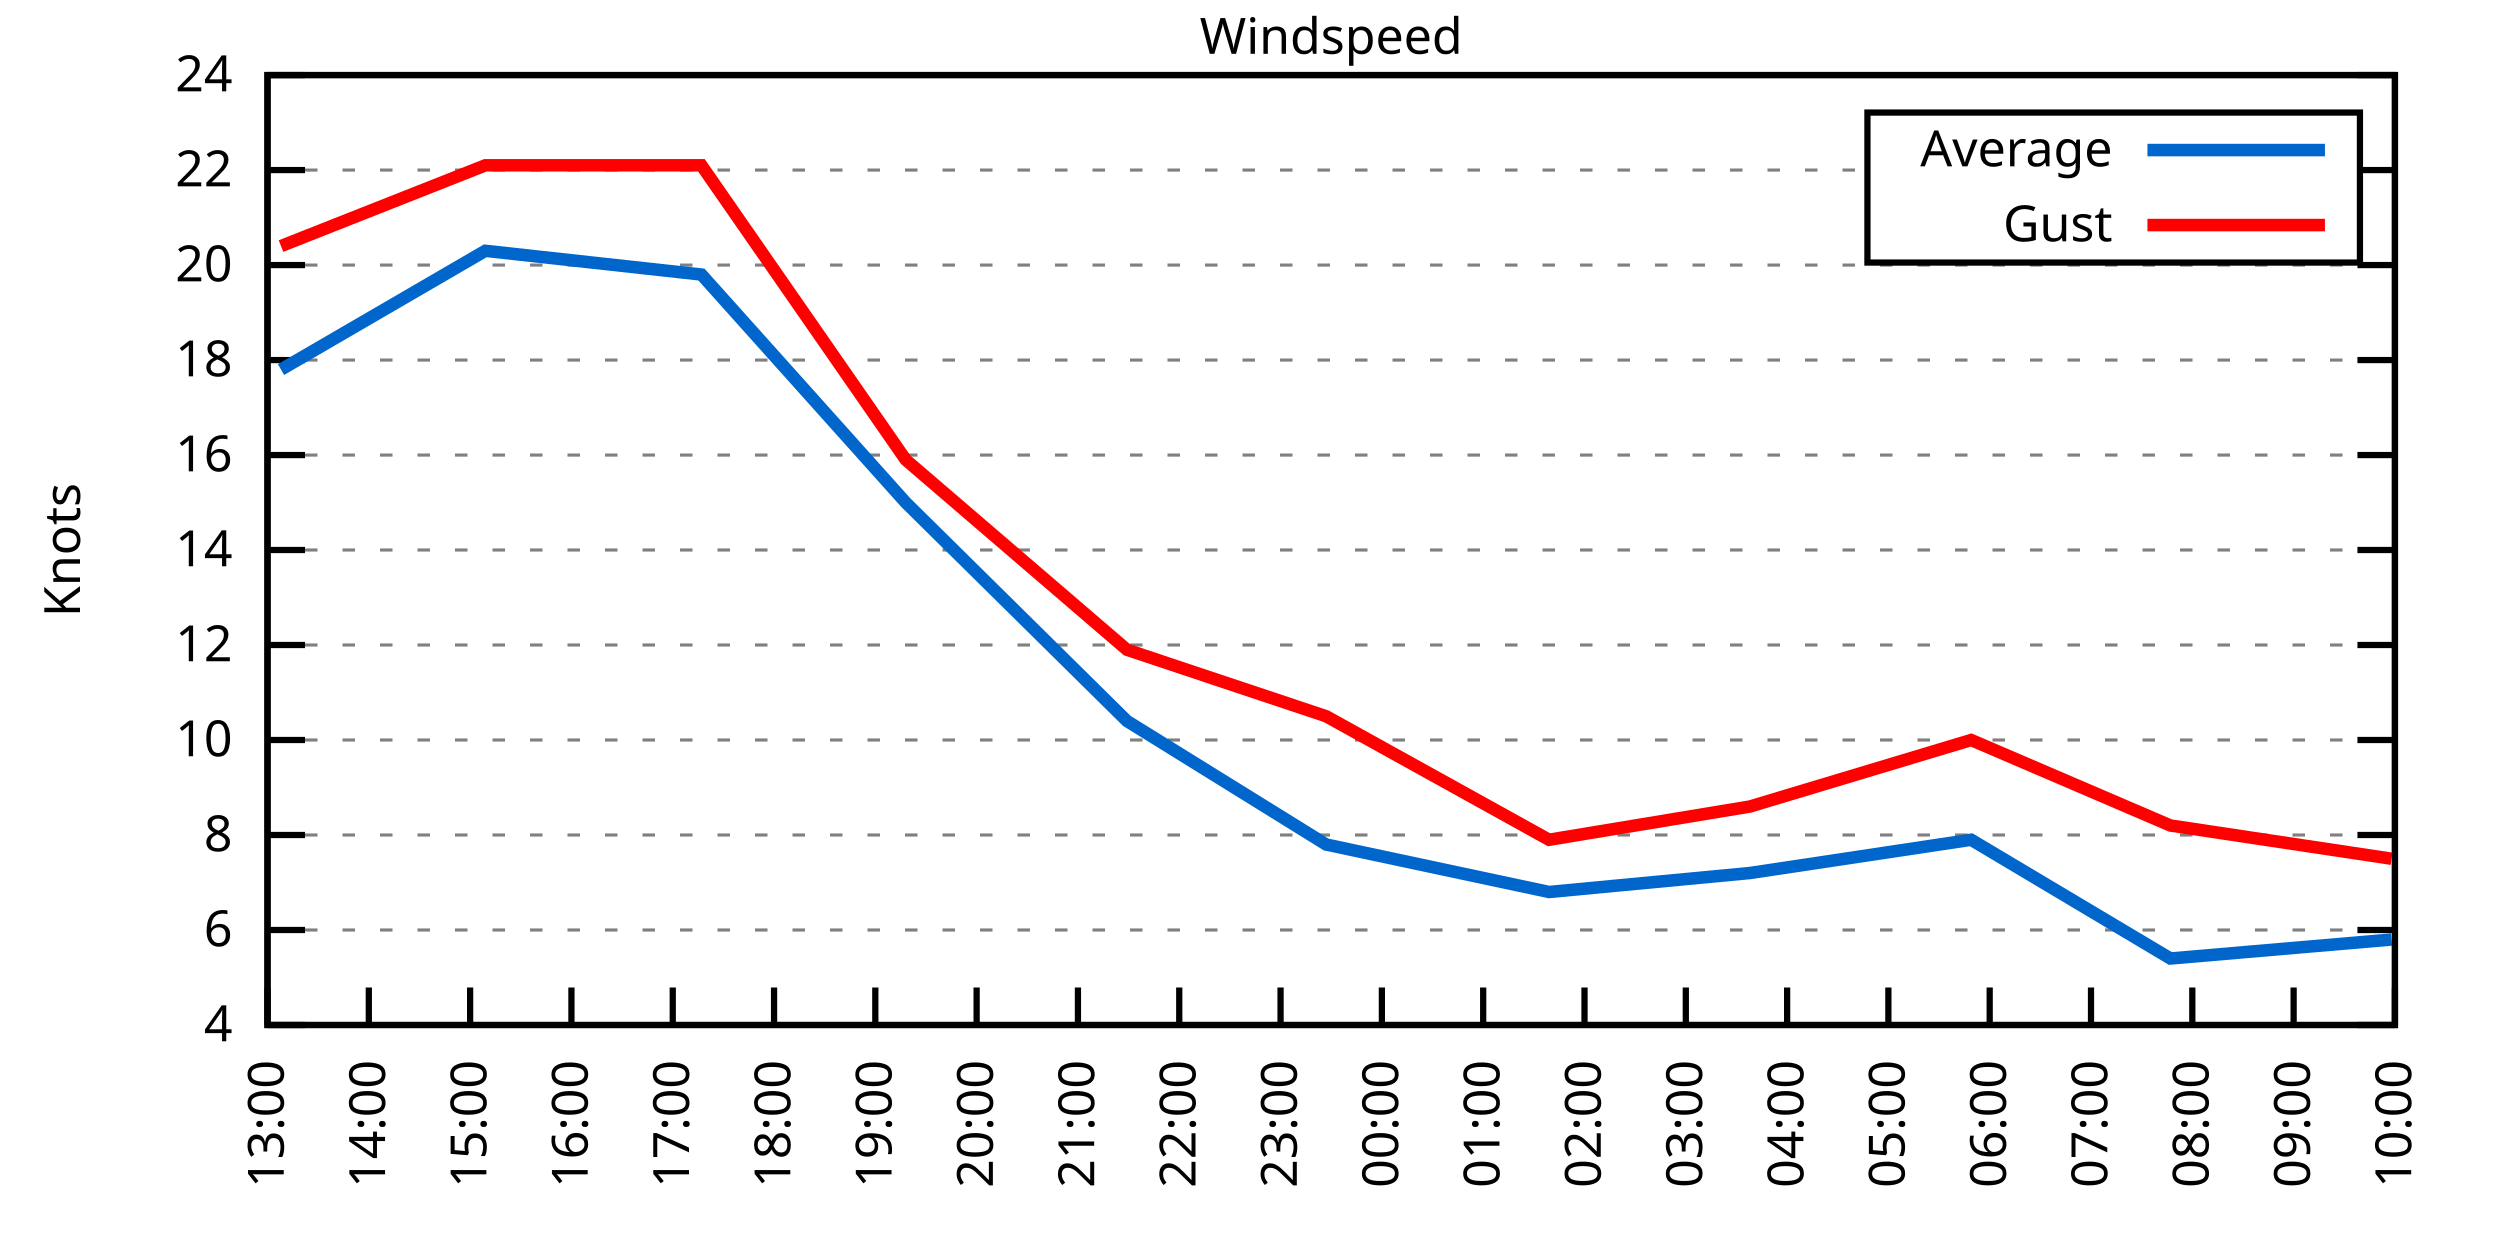
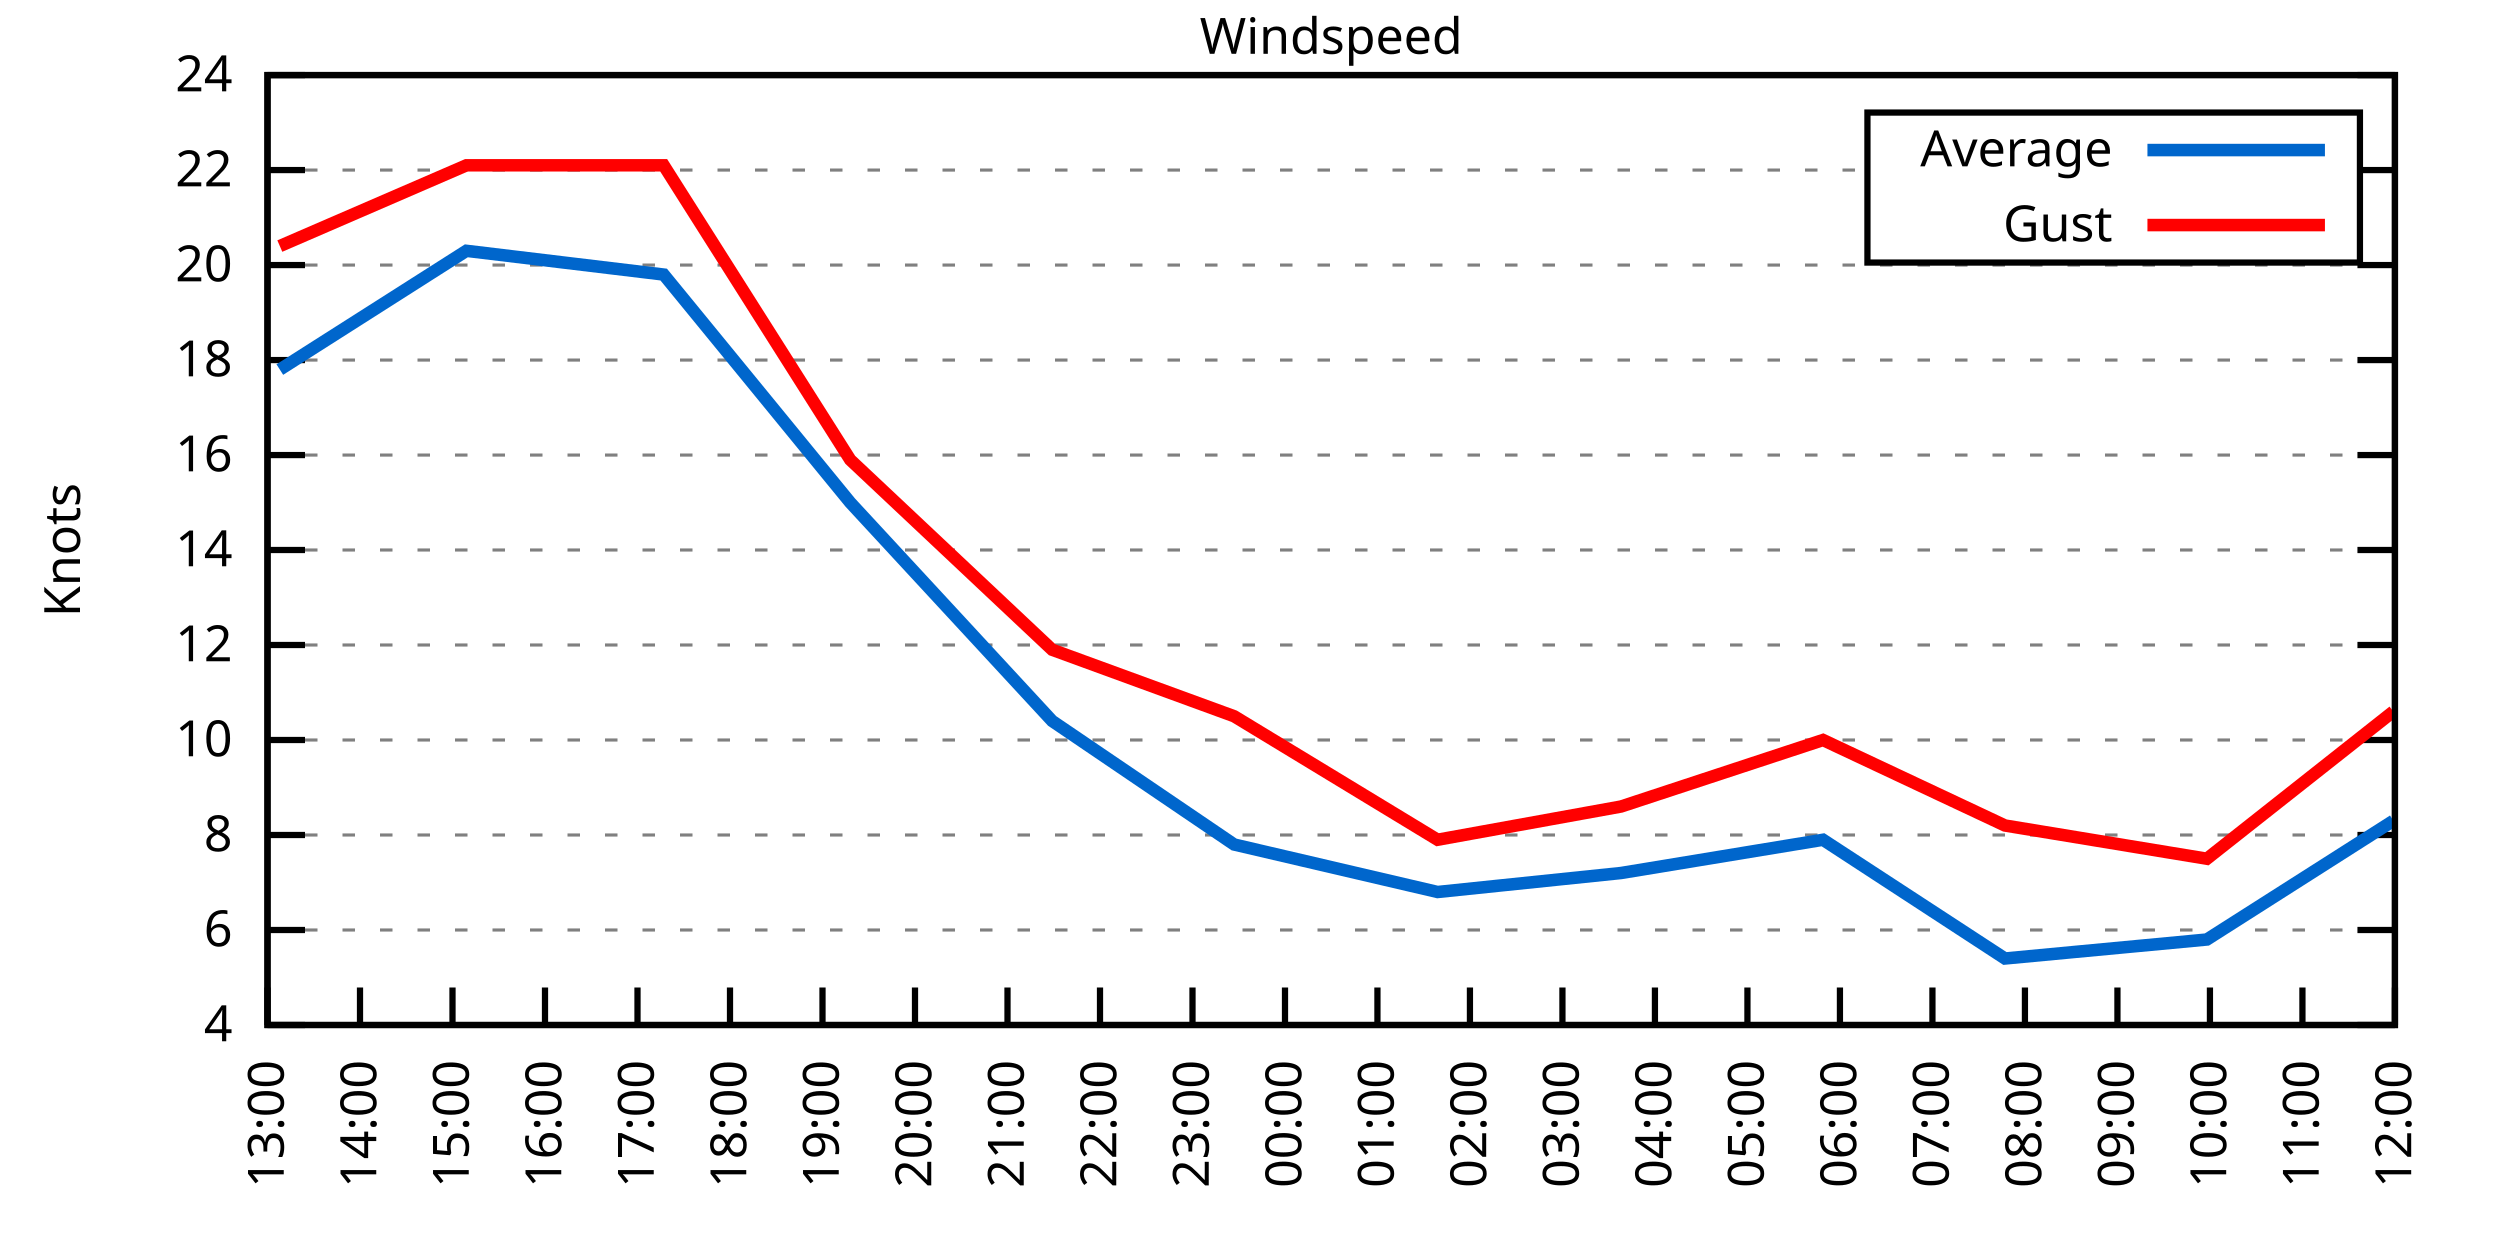
<svg xmlns="http://www.w3.org/2000/svg" xmlns:xlink="http://www.w3.org/1999/xlink" width="400" height="200" viewBox="0 0 400 200">
  <g id="gnuplot_canvas">
    <rect x="0" y="0" width="400" height="200" fill="none" />
    <defs>
      <circle id="gpDot" r="0.5" stroke-width="0.5" stroke="currentColor" />
      <path id="gpPt0" stroke-width="0.333" stroke="currentColor" d="M-1,0 h2 M0,-1 v2" />
      <path id="gpPt1" stroke-width="0.333" stroke="currentColor" d="M-1,-1 L1,1 M1,-1 L-1,1" />
      <path id="gpPt2" stroke-width="0.333" stroke="currentColor" d="M-1,0 L1,0 M0,-1 L0,1 M-1,-1 L1,1 M-1,1 L1,-1" />
      <rect id="gpPt3" stroke-width="0.333" stroke="currentColor" x="-1" y="-1" width="2" height="2" />
      <rect id="gpPt4" stroke-width="0.333" stroke="currentColor" fill="currentColor" x="-1" y="-1" width="2" height="2" />
      <circle id="gpPt5" stroke-width="0.333" stroke="currentColor" cx="0" cy="0" r="1" />
      <use xlink:href="#gpPt5" id="gpPt6" fill="currentColor" stroke="none" />
      <path id="gpPt7" stroke-width="0.333" stroke="currentColor" d="M0,-1.33 L-1.33,0.67 L1.33,0.67 z" />
      <use xlink:href="#gpPt7" id="gpPt8" fill="currentColor" stroke="none" />
      <use xlink:href="#gpPt7" id="gpPt9" stroke="currentColor" transform="rotate(180)" />
      <use xlink:href="#gpPt9" id="gpPt10" fill="currentColor" stroke="none" />
      <use xlink:href="#gpPt3" id="gpPt11" stroke="currentColor" transform="rotate(45)" />
      <use xlink:href="#gpPt11" id="gpPt12" fill="currentColor" stroke="none" />
      <path id="gpPt13" stroke-width="0.333" stroke="currentColor" d="M0,1.330 L1.265,0.411 L0.782,-1.067 L-0.782,-1.076 L-1.265,0.411 z" />
      <use xlink:href="#gpPt13" id="gpPt14" fill="currentColor" stroke="none" />
      <filter id="textbox" filterUnits="objectBoundingBox" x="0" y="0" height="1" width="1">
        <feFlood flood-color="white" flood-opacity="1" result="bgnd" />
        <feComposite in="SourceGraphic" in2="bgnd" operator="atop" />
      </filter>
      <filter id="greybox" filterUnits="objectBoundingBox" x="0" y="0" height="1" width="1">
        <feFlood flood-color="lightgrey" flood-opacity="1" result="grey" />
        <feComposite in="SourceGraphic" in2="grey" operator="atop" />
      </filter>
    </defs>
    <g fill="none" color="white" stroke="currentColor" stroke-width="1.00" stroke-linecap="butt" stroke-linejoin="miter">
</g>
    <g fill="none" color="black" stroke="currentColor" stroke-width="1.00" stroke-linecap="butt" stroke-linejoin="miter">
      <g stroke="none" shape-rendering="crispEdges">
        <polygon fill="rgb(255, 255, 255)" points="42.80,164.00 383.18,164.00 383.18,12.02 42.80,12.02 " />
      </g>
    </g>
    <g fill="none" color="black" stroke="currentColor" stroke-width="1.00" stroke-linecap="butt" stroke-linejoin="miter">
</g>
    <g fill="none" color="black" stroke="black" stroke-width="0.50" stroke-linecap="butt" stroke-linejoin="miter">
</g>
    <g fill="none" color="gray" stroke="currentColor" stroke-width="0.50" stroke-linecap="butt" stroke-linejoin="miter">
      <path stroke="gray" stroke-dasharray="2,4" class="gridline" d="M42.80,164.00 L383.19,164.00  " />
    </g>
    <g fill="none" color="gray" stroke="gray" stroke-width="1.00" stroke-linecap="butt" stroke-linejoin="miter">
</g>
    <g fill="none" color="black" stroke="currentColor" stroke-width="1.00" stroke-linecap="butt" stroke-linejoin="miter">
      <path stroke="black" d="M42.80,164.00 L48.80,164.00 M383.19,164.00 L377.19,164.00  " />
      <g transform="translate(37.20,166.60)" stroke="none" fill="black" font-family="Sans" font-size="8.00" text-anchor="end">
        <text>
          <tspan font-family="Sans"> 4</tspan>
        </text>
      </g>
    </g>
    <g fill="none" color="black" stroke="currentColor" stroke-width="1.00" stroke-linecap="butt" stroke-linejoin="miter">
</g>
    <g fill="none" color="black" stroke="black" stroke-width="0.50" stroke-linecap="butt" stroke-linejoin="miter">
</g>
    <g fill="none" color="gray" stroke="currentColor" stroke-width="0.50" stroke-linecap="butt" stroke-linejoin="miter">
      <path stroke="gray" stroke-dasharray="2,4" class="gridline" d="M42.80,148.80 L383.19,148.80  " />
    </g>
    <g fill="none" color="gray" stroke="gray" stroke-width="1.00" stroke-linecap="butt" stroke-linejoin="miter">
</g>
    <g fill="none" color="black" stroke="currentColor" stroke-width="1.00" stroke-linecap="butt" stroke-linejoin="miter">
      <path stroke="black" d="M42.80,148.80 L48.80,148.80 M383.19,148.80 L377.19,148.80  " />
      <g transform="translate(37.20,151.40)" stroke="none" fill="black" font-family="Sans" font-size="8.00" text-anchor="end">
        <text>
          <tspan font-family="Sans"> 6</tspan>
        </text>
      </g>
    </g>
    <g fill="none" color="black" stroke="currentColor" stroke-width="1.00" stroke-linecap="butt" stroke-linejoin="miter">
</g>
    <g fill="none" color="black" stroke="black" stroke-width="0.50" stroke-linecap="butt" stroke-linejoin="miter">
</g>
    <g fill="none" color="gray" stroke="currentColor" stroke-width="0.50" stroke-linecap="butt" stroke-linejoin="miter">
      <path stroke="gray" stroke-dasharray="2,4" class="gridline" d="M42.80,133.60 L383.19,133.60  " />
    </g>
    <g fill="none" color="gray" stroke="gray" stroke-width="1.00" stroke-linecap="butt" stroke-linejoin="miter">
</g>
    <g fill="none" color="black" stroke="currentColor" stroke-width="1.00" stroke-linecap="butt" stroke-linejoin="miter">
      <path stroke="black" d="M42.80,133.60 L48.80,133.60 M383.19,133.60 L377.19,133.60  " />
      <g transform="translate(37.20,136.20)" stroke="none" fill="black" font-family="Sans" font-size="8.00" text-anchor="end">
        <text>
          <tspan font-family="Sans"> 8</tspan>
        </text>
      </g>
    </g>
    <g fill="none" color="black" stroke="currentColor" stroke-width="1.00" stroke-linecap="butt" stroke-linejoin="miter">
</g>
    <g fill="none" color="black" stroke="black" stroke-width="0.50" stroke-linecap="butt" stroke-linejoin="miter">
</g>
    <g fill="none" color="gray" stroke="currentColor" stroke-width="0.50" stroke-linecap="butt" stroke-linejoin="miter">
      <path stroke="gray" stroke-dasharray="2,4" class="gridline" d="M42.80,118.40 L383.19,118.40  " />
    </g>
    <g fill="none" color="gray" stroke="gray" stroke-width="1.00" stroke-linecap="butt" stroke-linejoin="miter">
</g>
    <g fill="none" color="black" stroke="currentColor" stroke-width="1.00" stroke-linecap="butt" stroke-linejoin="miter">
      <path stroke="black" d="M42.80,118.40 L48.80,118.40 M383.19,118.40 L377.19,118.40  " />
      <g transform="translate(37.20,121.00)" stroke="none" fill="black" font-family="Sans" font-size="8.00" text-anchor="end">
        <text>
          <tspan font-family="Sans"> 10</tspan>
        </text>
      </g>
    </g>
    <g fill="none" color="black" stroke="currentColor" stroke-width="1.00" stroke-linecap="butt" stroke-linejoin="miter">
</g>
    <g fill="none" color="black" stroke="black" stroke-width="0.50" stroke-linecap="butt" stroke-linejoin="miter">
</g>
    <g fill="none" color="gray" stroke="currentColor" stroke-width="0.50" stroke-linecap="butt" stroke-linejoin="miter">
      <path stroke="gray" stroke-dasharray="2,4" class="gridline" d="M42.80,103.20 L383.19,103.20  " />
    </g>
    <g fill="none" color="gray" stroke="gray" stroke-width="1.00" stroke-linecap="butt" stroke-linejoin="miter">
</g>
    <g fill="none" color="black" stroke="currentColor" stroke-width="1.00" stroke-linecap="butt" stroke-linejoin="miter">
      <path stroke="black" d="M42.80,103.20 L48.80,103.20 M383.19,103.20 L377.19,103.20  " />
      <g transform="translate(37.20,105.80)" stroke="none" fill="black" font-family="Sans" font-size="8.00" text-anchor="end">
        <text>
          <tspan font-family="Sans"> 12</tspan>
        </text>
      </g>
    </g>
    <g fill="none" color="black" stroke="currentColor" stroke-width="1.00" stroke-linecap="butt" stroke-linejoin="miter">
</g>
    <g fill="none" color="black" stroke="black" stroke-width="0.50" stroke-linecap="butt" stroke-linejoin="miter">
</g>
    <g fill="none" color="gray" stroke="currentColor" stroke-width="0.50" stroke-linecap="butt" stroke-linejoin="miter">
      <path stroke="gray" stroke-dasharray="2,4" class="gridline" d="M42.80,88.00 L383.19,88.00  " />
    </g>
    <g fill="none" color="gray" stroke="gray" stroke-width="1.00" stroke-linecap="butt" stroke-linejoin="miter">
</g>
    <g fill="none" color="black" stroke="currentColor" stroke-width="1.00" stroke-linecap="butt" stroke-linejoin="miter">
      <path stroke="black" d="M42.80,88.00 L48.80,88.00 M383.19,88.00 L377.19,88.00  " />
      <g transform="translate(37.20,90.60)" stroke="none" fill="black" font-family="Sans" font-size="8.00" text-anchor="end">
        <text>
          <tspan font-family="Sans"> 14</tspan>
        </text>
      </g>
    </g>
    <g fill="none" color="black" stroke="currentColor" stroke-width="1.00" stroke-linecap="butt" stroke-linejoin="miter">
</g>
    <g fill="none" color="black" stroke="black" stroke-width="0.50" stroke-linecap="butt" stroke-linejoin="miter">
</g>
    <g fill="none" color="gray" stroke="currentColor" stroke-width="0.50" stroke-linecap="butt" stroke-linejoin="miter">
      <path stroke="gray" stroke-dasharray="2,4" class="gridline" d="M42.80,72.81 L383.19,72.81  " />
    </g>
    <g fill="none" color="gray" stroke="gray" stroke-width="1.00" stroke-linecap="butt" stroke-linejoin="miter">
</g>
    <g fill="none" color="black" stroke="currentColor" stroke-width="1.00" stroke-linecap="butt" stroke-linejoin="miter">
      <path stroke="black" d="M42.80,72.81 L48.80,72.81 M383.19,72.81 L377.19,72.81  " />
      <g transform="translate(37.20,75.41)" stroke="none" fill="black" font-family="Sans" font-size="8.00" text-anchor="end">
        <text>
          <tspan font-family="Sans"> 16</tspan>
        </text>
      </g>
    </g>
    <g fill="none" color="black" stroke="currentColor" stroke-width="1.00" stroke-linecap="butt" stroke-linejoin="miter">
</g>
    <g fill="none" color="black" stroke="black" stroke-width="0.50" stroke-linecap="butt" stroke-linejoin="miter">
</g>
    <g fill="none" color="gray" stroke="currentColor" stroke-width="0.50" stroke-linecap="butt" stroke-linejoin="miter">
      <path stroke="gray" stroke-dasharray="2,4" class="gridline" d="M42.80,57.61 L383.19,57.61  " />
    </g>
    <g fill="none" color="gray" stroke="gray" stroke-width="1.00" stroke-linecap="butt" stroke-linejoin="miter">
</g>
    <g fill="none" color="black" stroke="currentColor" stroke-width="1.00" stroke-linecap="butt" stroke-linejoin="miter">
      <path stroke="black" d="M42.80,57.61 L48.80,57.61 M383.19,57.61 L377.19,57.61  " />
      <g transform="translate(37.20,60.21)" stroke="none" fill="black" font-family="Sans" font-size="8.00" text-anchor="end">
        <text>
          <tspan font-family="Sans"> 18</tspan>
        </text>
      </g>
    </g>
    <g fill="none" color="black" stroke="currentColor" stroke-width="1.00" stroke-linecap="butt" stroke-linejoin="miter">
</g>
    <g fill="none" color="black" stroke="black" stroke-width="0.50" stroke-linecap="butt" stroke-linejoin="miter">
</g>
    <g fill="none" color="gray" stroke="currentColor" stroke-width="0.50" stroke-linecap="butt" stroke-linejoin="miter">
      <path stroke="gray" stroke-dasharray="2,4" class="gridline" d="M42.80,42.41 L383.19,42.41  " />
    </g>
    <g fill="none" color="gray" stroke="gray" stroke-width="1.00" stroke-linecap="butt" stroke-linejoin="miter">
</g>
    <g fill="none" color="black" stroke="currentColor" stroke-width="1.00" stroke-linecap="butt" stroke-linejoin="miter">
      <path stroke="black" d="M42.80,42.41 L48.80,42.41 M383.19,42.41 L377.19,42.41  " />
      <g transform="translate(37.20,45.01)" stroke="none" fill="black" font-family="Sans" font-size="8.00" text-anchor="end">
        <text>
          <tspan font-family="Sans"> 20</tspan>
        </text>
      </g>
    </g>
    <g fill="none" color="black" stroke="currentColor" stroke-width="1.00" stroke-linecap="butt" stroke-linejoin="miter">
</g>
    <g fill="none" color="black" stroke="black" stroke-width="0.50" stroke-linecap="butt" stroke-linejoin="miter">
</g>
    <g fill="none" color="gray" stroke="currentColor" stroke-width="0.50" stroke-linecap="butt" stroke-linejoin="miter">
      <path stroke="gray" stroke-dasharray="2,4" class="gridline" d="M42.80,27.21 L298.79,27.21 M377.59,27.21 L383.19,27.21  " />
    </g>
    <g fill="none" color="gray" stroke="gray" stroke-width="1.00" stroke-linecap="butt" stroke-linejoin="miter">
</g>
    <g fill="none" color="black" stroke="currentColor" stroke-width="1.00" stroke-linecap="butt" stroke-linejoin="miter">
      <path stroke="black" d="M42.80,27.21 L48.80,27.21 M383.19,27.21 L377.19,27.21  " />
      <g transform="translate(37.20,29.81)" stroke="none" fill="black" font-family="Sans" font-size="8.00" text-anchor="end">
        <text>
          <tspan font-family="Sans"> 22</tspan>
        </text>
      </g>
    </g>
    <g fill="none" color="black" stroke="currentColor" stroke-width="1.00" stroke-linecap="butt" stroke-linejoin="miter">
</g>
    <g fill="none" color="black" stroke="black" stroke-width="0.50" stroke-linecap="butt" stroke-linejoin="miter">
</g>
    <g fill="none" color="gray" stroke="currentColor" stroke-width="0.50" stroke-linecap="butt" stroke-linejoin="miter">
      <path stroke="gray" stroke-dasharray="2,4" class="gridline" d="M42.80,12.01 L383.19,12.01  " />
    </g>
    <g fill="none" color="gray" stroke="gray" stroke-width="1.00" stroke-linecap="butt" stroke-linejoin="miter">
</g>
    <g fill="none" color="black" stroke="currentColor" stroke-width="1.00" stroke-linecap="butt" stroke-linejoin="miter">
      <path stroke="black" d="M42.80,12.01 L48.80,12.01 M383.19,12.01 L377.19,12.01  " />
      <g transform="translate(37.20,14.61)" stroke="none" fill="black" font-family="Sans" font-size="8.00" text-anchor="end">
        <text>
          <tspan font-family="Sans"> 24</tspan>
        </text>
      </g>
    </g>
    <g fill="none" color="black" stroke="currentColor" stroke-width="1.00" stroke-linecap="butt" stroke-linejoin="miter">
      <path stroke="black" d="M42.80,164.00 L42.80,158.00  " />
      <g transform="translate(45.40,169.60) rotate(270.00)" stroke="none" fill="black" font-family="Sans" font-size="8.00" text-anchor="end">
        <text>
          <tspan font-family="Sans">13:00</tspan>
        </text>
      </g>
    </g>
    <g fill="none" color="black" stroke="currentColor" stroke-width="1.00" stroke-linecap="butt" stroke-linejoin="miter">
-       <path stroke="black" d="M59.01,164.00 L59.01,158.00  " />
-       <g transform="translate(61.61,169.60) rotate(270.00)" stroke="none" fill="black" font-family="Sans" font-size="8.00" text-anchor="end">
+       <path stroke="black" d="M57.60,164.00 L57.60,158.00  " />
+       <g transform="translate(60.20,169.60) rotate(270.00)" stroke="none" fill="black" font-family="Sans" font-size="8.00" text-anchor="end">
        <text>
          <tspan font-family="Sans">14:00</tspan>
        </text>
      </g>
    </g>
    <g fill="none" color="black" stroke="currentColor" stroke-width="1.00" stroke-linecap="butt" stroke-linejoin="miter">
-       <path stroke="black" d="M75.22,164.00 L75.22,158.00  " />
-       <g transform="translate(77.82,169.60) rotate(270.00)" stroke="none" fill="black" font-family="Sans" font-size="8.00" text-anchor="end">
+       <path stroke="black" d="M72.40,164.00 L72.40,158.00  " />
+       <g transform="translate(75.00,169.60) rotate(270.00)" stroke="none" fill="black" font-family="Sans" font-size="8.00" text-anchor="end">
        <text>
          <tspan font-family="Sans">15:00</tspan>
        </text>
      </g>
    </g>
    <g fill="none" color="black" stroke="currentColor" stroke-width="1.00" stroke-linecap="butt" stroke-linejoin="miter">
-       <path stroke="black" d="M91.43,164.00 L91.43,158.00  " />
-       <g transform="translate(94.03,169.60) rotate(270.00)" stroke="none" fill="black" font-family="Sans" font-size="8.00" text-anchor="end">
+       <path stroke="black" d="M87.20,164.00 L87.20,158.00  " />
+       <g transform="translate(89.80,169.60) rotate(270.00)" stroke="none" fill="black" font-family="Sans" font-size="8.00" text-anchor="end">
        <text>
          <tspan font-family="Sans">16:00</tspan>
        </text>
      </g>
    </g>
    <g fill="none" color="black" stroke="currentColor" stroke-width="1.00" stroke-linecap="butt" stroke-linejoin="miter">
-       <path stroke="black" d="M107.64,164.00 L107.64,158.00  " />
-       <g transform="translate(110.24,169.60) rotate(270.00)" stroke="none" fill="black" font-family="Sans" font-size="8.00" text-anchor="end">
+       <path stroke="black" d="M102.00,164.00 L102.00,158.00  " />
+       <g transform="translate(104.60,169.60) rotate(270.00)" stroke="none" fill="black" font-family="Sans" font-size="8.00" text-anchor="end">
        <text>
          <tspan font-family="Sans">17:00</tspan>
        </text>
      </g>
    </g>
    <g fill="none" color="black" stroke="currentColor" stroke-width="1.00" stroke-linecap="butt" stroke-linejoin="miter">
-       <path stroke="black" d="M123.85,164.00 L123.85,158.00  " />
-       <g transform="translate(126.45,169.60) rotate(270.00)" stroke="none" fill="black" font-family="Sans" font-size="8.00" text-anchor="end">
+       <path stroke="black" d="M116.80,164.00 L116.80,158.00  " />
+       <g transform="translate(119.40,169.60) rotate(270.00)" stroke="none" fill="black" font-family="Sans" font-size="8.00" text-anchor="end">
        <text>
          <tspan font-family="Sans">18:00</tspan>
        </text>
      </g>
    </g>
    <g fill="none" color="black" stroke="currentColor" stroke-width="1.00" stroke-linecap="butt" stroke-linejoin="miter">
-       <path stroke="black" d="M140.05,164.00 L140.05,158.00  " />
-       <g transform="translate(142.65,169.60) rotate(270.00)" stroke="none" fill="black" font-family="Sans" font-size="8.00" text-anchor="end">
+       <path stroke="black" d="M131.60,164.00 L131.60,158.00  " />
+       <g transform="translate(134.20,169.60) rotate(270.00)" stroke="none" fill="black" font-family="Sans" font-size="8.00" text-anchor="end">
        <text>
          <tspan font-family="Sans">19:00</tspan>
        </text>
      </g>
    </g>
    <g fill="none" color="black" stroke="currentColor" stroke-width="1.00" stroke-linecap="butt" stroke-linejoin="miter">
-       <path stroke="black" d="M156.26,164.00 L156.26,158.00  " />
-       <g transform="translate(158.86,169.60) rotate(270.00)" stroke="none" fill="black" font-family="Sans" font-size="8.00" text-anchor="end">
+       <path stroke="black" d="M146.40,164.00 L146.40,158.00  " />
+       <g transform="translate(149.00,169.60) rotate(270.00)" stroke="none" fill="black" font-family="Sans" font-size="8.00" text-anchor="end">
        <text>
          <tspan font-family="Sans">20:00</tspan>
        </text>
      </g>
    </g>
    <g fill="none" color="black" stroke="currentColor" stroke-width="1.00" stroke-linecap="butt" stroke-linejoin="miter">
-       <path stroke="black" d="M172.47,164.00 L172.47,158.00  " />
-       <g transform="translate(175.07,169.60) rotate(270.00)" stroke="none" fill="black" font-family="Sans" font-size="8.00" text-anchor="end">
+       <path stroke="black" d="M161.20,164.00 L161.20,158.00  " />
+       <g transform="translate(163.80,169.60) rotate(270.00)" stroke="none" fill="black" font-family="Sans" font-size="8.00" text-anchor="end">
        <text>
          <tspan font-family="Sans">21:00</tspan>
        </text>
      </g>
    </g>
    <g fill="none" color="black" stroke="currentColor" stroke-width="1.00" stroke-linecap="butt" stroke-linejoin="miter">
-       <path stroke="black" d="M188.68,164.00 L188.68,158.00  " />
-       <g transform="translate(191.28,169.60) rotate(270.00)" stroke="none" fill="black" font-family="Sans" font-size="8.00" text-anchor="end">
+       <path stroke="black" d="M176.00,164.00 L176.00,158.00  " />
+       <g transform="translate(178.60,169.60) rotate(270.00)" stroke="none" fill="black" font-family="Sans" font-size="8.00" text-anchor="end">
        <text>
          <tspan font-family="Sans">22:00</tspan>
        </text>
      </g>
    </g>
    <g fill="none" color="black" stroke="currentColor" stroke-width="1.00" stroke-linecap="butt" stroke-linejoin="miter">
-       <path stroke="black" d="M204.89,164.00 L204.89,158.00  " />
-       <g transform="translate(207.49,169.60) rotate(270.00)" stroke="none" fill="black" font-family="Sans" font-size="8.00" text-anchor="end">
+       <path stroke="black" d="M190.80,164.00 L190.80,158.00  " />
+       <g transform="translate(193.40,169.60) rotate(270.00)" stroke="none" fill="black" font-family="Sans" font-size="8.00" text-anchor="end">
        <text>
          <tspan font-family="Sans">23:00</tspan>
        </text>
      </g>
    </g>
    <g fill="none" color="black" stroke="currentColor" stroke-width="1.00" stroke-linecap="butt" stroke-linejoin="miter">
-       <path stroke="black" d="M221.10,164.00 L221.10,158.00  " />
-       <g transform="translate(223.70,169.60) rotate(270.00)" stroke="none" fill="black" font-family="Sans" font-size="8.00" text-anchor="end">
+       <path stroke="black" d="M205.60,164.00 L205.60,158.00  " />
+       <g transform="translate(208.20,169.60) rotate(270.00)" stroke="none" fill="black" font-family="Sans" font-size="8.00" text-anchor="end">
        <text>
          <tspan font-family="Sans">00:00</tspan>
        </text>
      </g>
    </g>
    <g fill="none" color="black" stroke="currentColor" stroke-width="1.00" stroke-linecap="butt" stroke-linejoin="miter">
-       <path stroke="black" d="M237.31,164.00 L237.31,158.00  " />
-       <g transform="translate(239.91,169.60) rotate(270.00)" stroke="none" fill="black" font-family="Sans" font-size="8.00" text-anchor="end">
+       <path stroke="black" d="M220.39,164.00 L220.39,158.00  " />
+       <g transform="translate(222.99,169.60) rotate(270.00)" stroke="none" fill="black" font-family="Sans" font-size="8.00" text-anchor="end">
        <text>
          <tspan font-family="Sans">01:00</tspan>
        </text>
      </g>
    </g>
    <g fill="none" color="black" stroke="currentColor" stroke-width="1.00" stroke-linecap="butt" stroke-linejoin="miter">
-       <path stroke="black" d="M253.52,164.00 L253.52,158.00  " />
-       <g transform="translate(256.12,169.60) rotate(270.00)" stroke="none" fill="black" font-family="Sans" font-size="8.00" text-anchor="end">
+       <path stroke="black" d="M235.19,164.00 L235.19,158.00  " />
+       <g transform="translate(237.79,169.60) rotate(270.00)" stroke="none" fill="black" font-family="Sans" font-size="8.00" text-anchor="end">
        <text>
          <tspan font-family="Sans">02:00</tspan>
        </text>
      </g>
    </g>
    <g fill="none" color="black" stroke="currentColor" stroke-width="1.00" stroke-linecap="butt" stroke-linejoin="miter">
-       <path stroke="black" d="M269.73,164.00 L269.73,158.00  " />
-       <g transform="translate(272.33,169.60) rotate(270.00)" stroke="none" fill="black" font-family="Sans" font-size="8.00" text-anchor="end">
+       <path stroke="black" d="M249.99,164.00 L249.99,158.00  " />
+       <g transform="translate(252.59,169.60) rotate(270.00)" stroke="none" fill="black" font-family="Sans" font-size="8.00" text-anchor="end">
        <text>
          <tspan font-family="Sans">03:00</tspan>
        </text>
      </g>
    </g>
    <g fill="none" color="black" stroke="currentColor" stroke-width="1.00" stroke-linecap="butt" stroke-linejoin="miter">
-       <path stroke="black" d="M285.94,164.00 L285.94,158.00  " />
-       <g transform="translate(288.54,169.60) rotate(270.00)" stroke="none" fill="black" font-family="Sans" font-size="8.00" text-anchor="end">
+       <path stroke="black" d="M264.79,164.00 L264.79,158.00  " />
+       <g transform="translate(267.39,169.60) rotate(270.00)" stroke="none" fill="black" font-family="Sans" font-size="8.00" text-anchor="end">
        <text>
          <tspan font-family="Sans">04:00</tspan>
        </text>
      </g>
    </g>
    <g fill="none" color="black" stroke="currentColor" stroke-width="1.00" stroke-linecap="butt" stroke-linejoin="miter">
-       <path stroke="black" d="M302.14,164.00 L302.14,158.00  " />
-       <g transform="translate(304.74,169.60) rotate(270.00)" stroke="none" fill="black" font-family="Sans" font-size="8.00" text-anchor="end">
+       <path stroke="black" d="M279.59,164.00 L279.59,158.00  " />
+       <g transform="translate(282.19,169.60) rotate(270.00)" stroke="none" fill="black" font-family="Sans" font-size="8.00" text-anchor="end">
        <text>
          <tspan font-family="Sans">05:00</tspan>
        </text>
      </g>
    </g>
    <g fill="none" color="black" stroke="currentColor" stroke-width="1.00" stroke-linecap="butt" stroke-linejoin="miter">
-       <path stroke="black" d="M318.35,164.00 L318.35,158.00  " />
-       <g transform="translate(320.95,169.60) rotate(270.00)" stroke="none" fill="black" font-family="Sans" font-size="8.00" text-anchor="end">
+       <path stroke="black" d="M294.39,164.00 L294.39,158.00  " />
+       <g transform="translate(296.99,169.60) rotate(270.00)" stroke="none" fill="black" font-family="Sans" font-size="8.00" text-anchor="end">
        <text>
          <tspan font-family="Sans">06:00</tspan>
        </text>
      </g>
    </g>
    <g fill="none" color="black" stroke="currentColor" stroke-width="1.00" stroke-linecap="butt" stroke-linejoin="miter">
-       <path stroke="black" d="M334.56,164.00 L334.56,158.00  " />
-       <g transform="translate(337.16,169.60) rotate(270.00)" stroke="none" fill="black" font-family="Sans" font-size="8.00" text-anchor="end">
+       <path stroke="black" d="M309.19,164.00 L309.19,158.00  " />
+       <g transform="translate(311.79,169.60) rotate(270.00)" stroke="none" fill="black" font-family="Sans" font-size="8.00" text-anchor="end">
        <text>
          <tspan font-family="Sans">07:00</tspan>
        </text>
      </g>
    </g>
    <g fill="none" color="black" stroke="currentColor" stroke-width="1.00" stroke-linecap="butt" stroke-linejoin="miter">
-       <path stroke="black" d="M350.77,164.00 L350.77,158.00  " />
-       <g transform="translate(353.37,169.60) rotate(270.00)" stroke="none" fill="black" font-family="Sans" font-size="8.00" text-anchor="end">
+       <path stroke="black" d="M323.99,164.00 L323.99,158.00  " />
+       <g transform="translate(326.59,169.60) rotate(270.00)" stroke="none" fill="black" font-family="Sans" font-size="8.00" text-anchor="end">
        <text>
          <tspan font-family="Sans">08:00</tspan>
        </text>
      </g>
    </g>
    <g fill="none" color="black" stroke="currentColor" stroke-width="1.00" stroke-linecap="butt" stroke-linejoin="miter">
-       <path stroke="black" d="M366.98,164.00 L366.98,158.00  " />
-       <g transform="translate(369.58,169.60) rotate(270.00)" stroke="none" fill="black" font-family="Sans" font-size="8.00" text-anchor="end">
+       <path stroke="black" d="M338.79,164.00 L338.79,158.00  " />
+       <g transform="translate(341.39,169.60) rotate(270.00)" stroke="none" fill="black" font-family="Sans" font-size="8.00" text-anchor="end">
        <text>
          <tspan font-family="Sans">09:00</tspan>
+         </text>
+       </g>
+     </g>
+     <g fill="none" color="black" stroke="currentColor" stroke-width="1.00" stroke-linecap="butt" stroke-linejoin="miter">
+       <path stroke="black" d="M353.59,164.00 L353.59,158.00  " />
+       <g transform="translate(356.19,169.60) rotate(270.00)" stroke="none" fill="black" font-family="Sans" font-size="8.00" text-anchor="end">
+         <text>
+           <tspan font-family="Sans">10:00</tspan>
+         </text>
+       </g>
+     </g>
+     <g fill="none" color="black" stroke="currentColor" stroke-width="1.00" stroke-linecap="butt" stroke-linejoin="miter">
+       <path stroke="black" d="M368.39,164.00 L368.39,158.00  " />
+       <g transform="translate(370.99,169.60) rotate(270.00)" stroke="none" fill="black" font-family="Sans" font-size="8.00" text-anchor="end">
+         <text>
+           <tspan font-family="Sans">11:00</tspan>
        </text>
      </g>
    </g>
    <g fill="none" color="black" stroke="currentColor" stroke-width="1.00" stroke-linecap="butt" stroke-linejoin="miter">
      <path stroke="black" d="M383.19,164.00 L383.19,158.00  " />
      <g transform="translate(385.79,169.60) rotate(270.00)" stroke="none" fill="black" font-family="Sans" font-size="8.00" text-anchor="end">
        <text>
-           <tspan font-family="Sans">10:00</tspan>
+           <tspan font-family="Sans">12:00</tspan>
        </text>
      </g>
    </g>
    <g fill="none" color="black" stroke="currentColor" stroke-width="1.00" stroke-linecap="butt" stroke-linejoin="miter">
</g>
    <g fill="none" color="black" stroke="currentColor" stroke-width="1.00" stroke-linecap="butt" stroke-linejoin="miter">
      <path stroke="black" d="M42.80,12.01 L42.80,164.00 L383.19,164.00 L383.19,12.01 L42.80,12.01 Z  " />
    </g>
    <g fill="none" color="black" stroke="currentColor" stroke-width="1.00" stroke-linecap="butt" stroke-linejoin="miter">
</g>
    <g fill="none" color="black" stroke="currentColor" stroke-width="1.00" stroke-linecap="butt" stroke-linejoin="miter">
      <path stroke="black" d="M298.79,42.01 L298.79,18.01 L377.59,18.01 L377.59,42.01 L298.79,42.01 Z  " />
    </g>
    <g id="Windspeed_plot_1">
      <g fill="none" color="white" stroke="black" stroke-width="2.00" stroke-linecap="butt" stroke-linejoin="miter">
</g>
      <g fill="none" color="black" stroke="currentColor" stroke-width="2.00" stroke-linecap="butt" stroke-linejoin="miter">
        <g transform="translate(337.99,26.61)" stroke="none" fill="black" font-family="Sans" font-size="8.00" text-anchor="end">
          <text>
            <tspan font-family="Sans">Average</tspan>
          </text>
        </g>
      </g>
      <g fill="none" color="black" stroke="currentColor" stroke-width="2.00" stroke-linecap="butt" stroke-linejoin="miter">
-         <path stroke="rgb(  0, 102, 204)" d="M343.59,24.01 L371.99,24.01 M44.96,59.13 L77.65,40.13 L112.23,43.93 L144.92,80.41 L180.31,115.36 L212.18,135.12   L247.84,142.72 L279.99,139.68 L315.38,134.36 L347.26,153.36 L382.65,150.32  " />
+         <path stroke="rgb(  0, 102, 204)" d="M343.59,24.01 L371.99,24.01 M44.77,59.13 L74.62,40.13 L106.19,43.93 L136.04,80.41 L168.35,115.36 L197.46,135.12   L230.01,142.72 L259.37,139.68 L291.68,134.36 L320.79,153.36 L353.10,150.32 L382.94,131.32  " />
      </g>
    </g>
    <g id="Windspeed_plot_2">
      <g fill="none" color="black" stroke="currentColor" stroke-width="2.00" stroke-linecap="butt" stroke-linejoin="miter">
        <g transform="translate(337.99,38.61)" stroke="none" fill="black" font-family="Sans" font-size="8.00" text-anchor="end">
          <text>
            <tspan font-family="Sans">Gust</tspan>
          </text>
        </g>
      </g>
      <g fill="none" color="black" stroke="currentColor" stroke-width="2.00" stroke-linecap="butt" stroke-linejoin="miter">
-         <path stroke="rgb(255,   0,   0)" d="M343.59,36.01 L371.99,36.01 M44.96,39.37 L77.65,26.45 L112.23,26.45 L144.92,73.57 L180.31,103.96 L212.18,114.60   L247.84,134.36 L279.99,129.04 L315.38,118.40 L347.26,132.08 L382.65,137.40  " />
+         <path stroke="rgb(255,   0,   0)" d="M343.59,36.01 L371.99,36.01 M44.77,39.37 L74.62,26.45 L106.19,26.45 L136.04,73.57 L168.35,103.96 L197.46,114.60   L230.01,134.36 L259.37,129.04 L291.68,118.40 L320.79,132.08 L353.10,137.40 L382.94,113.84  " />
      </g>
    </g>
    <g fill="none" color="black" stroke="currentColor" stroke-width="2.00" stroke-linecap="butt" stroke-linejoin="miter">
</g>
    <g fill="none" color="black" stroke="black" stroke-width="1.00" stroke-linecap="butt" stroke-linejoin="miter">
</g>
    <g fill="none" color="black" stroke="currentColor" stroke-width="1.00" stroke-linecap="butt" stroke-linejoin="miter">
      <path stroke="black" d="M42.80,12.01 L42.80,164.00 L383.19,164.00 L383.19,12.01 L42.80,12.01 Z  " />
      <g transform="translate(12.80,88.01) rotate(270.00)" stroke="none" fill="black" font-family="Sans" font-size="8.00" text-anchor="middle">
        <text>
          <tspan font-family="Sans">Knots</tspan>
        </text>
      </g>
    </g>
    <g fill="none" color="black" stroke="currentColor" stroke-width="1.00" stroke-linecap="butt" stroke-linejoin="miter">
</g>
    <g fill="none" color="black" stroke="currentColor" stroke-width="1.00" stroke-linecap="butt" stroke-linejoin="miter">
      <g transform="translate(212.99,8.61)" stroke="none" fill="black" font-family="Sans" font-size="8.00" text-anchor="middle">
        <text>
          <tspan font-family="Sans">Windspeed</tspan>
        </text>
      </g>
    </g>
    <g fill="none" color="black" stroke="currentColor" stroke-width="1.00" stroke-linecap="butt" stroke-linejoin="miter">
</g>
  </g>
</svg>
